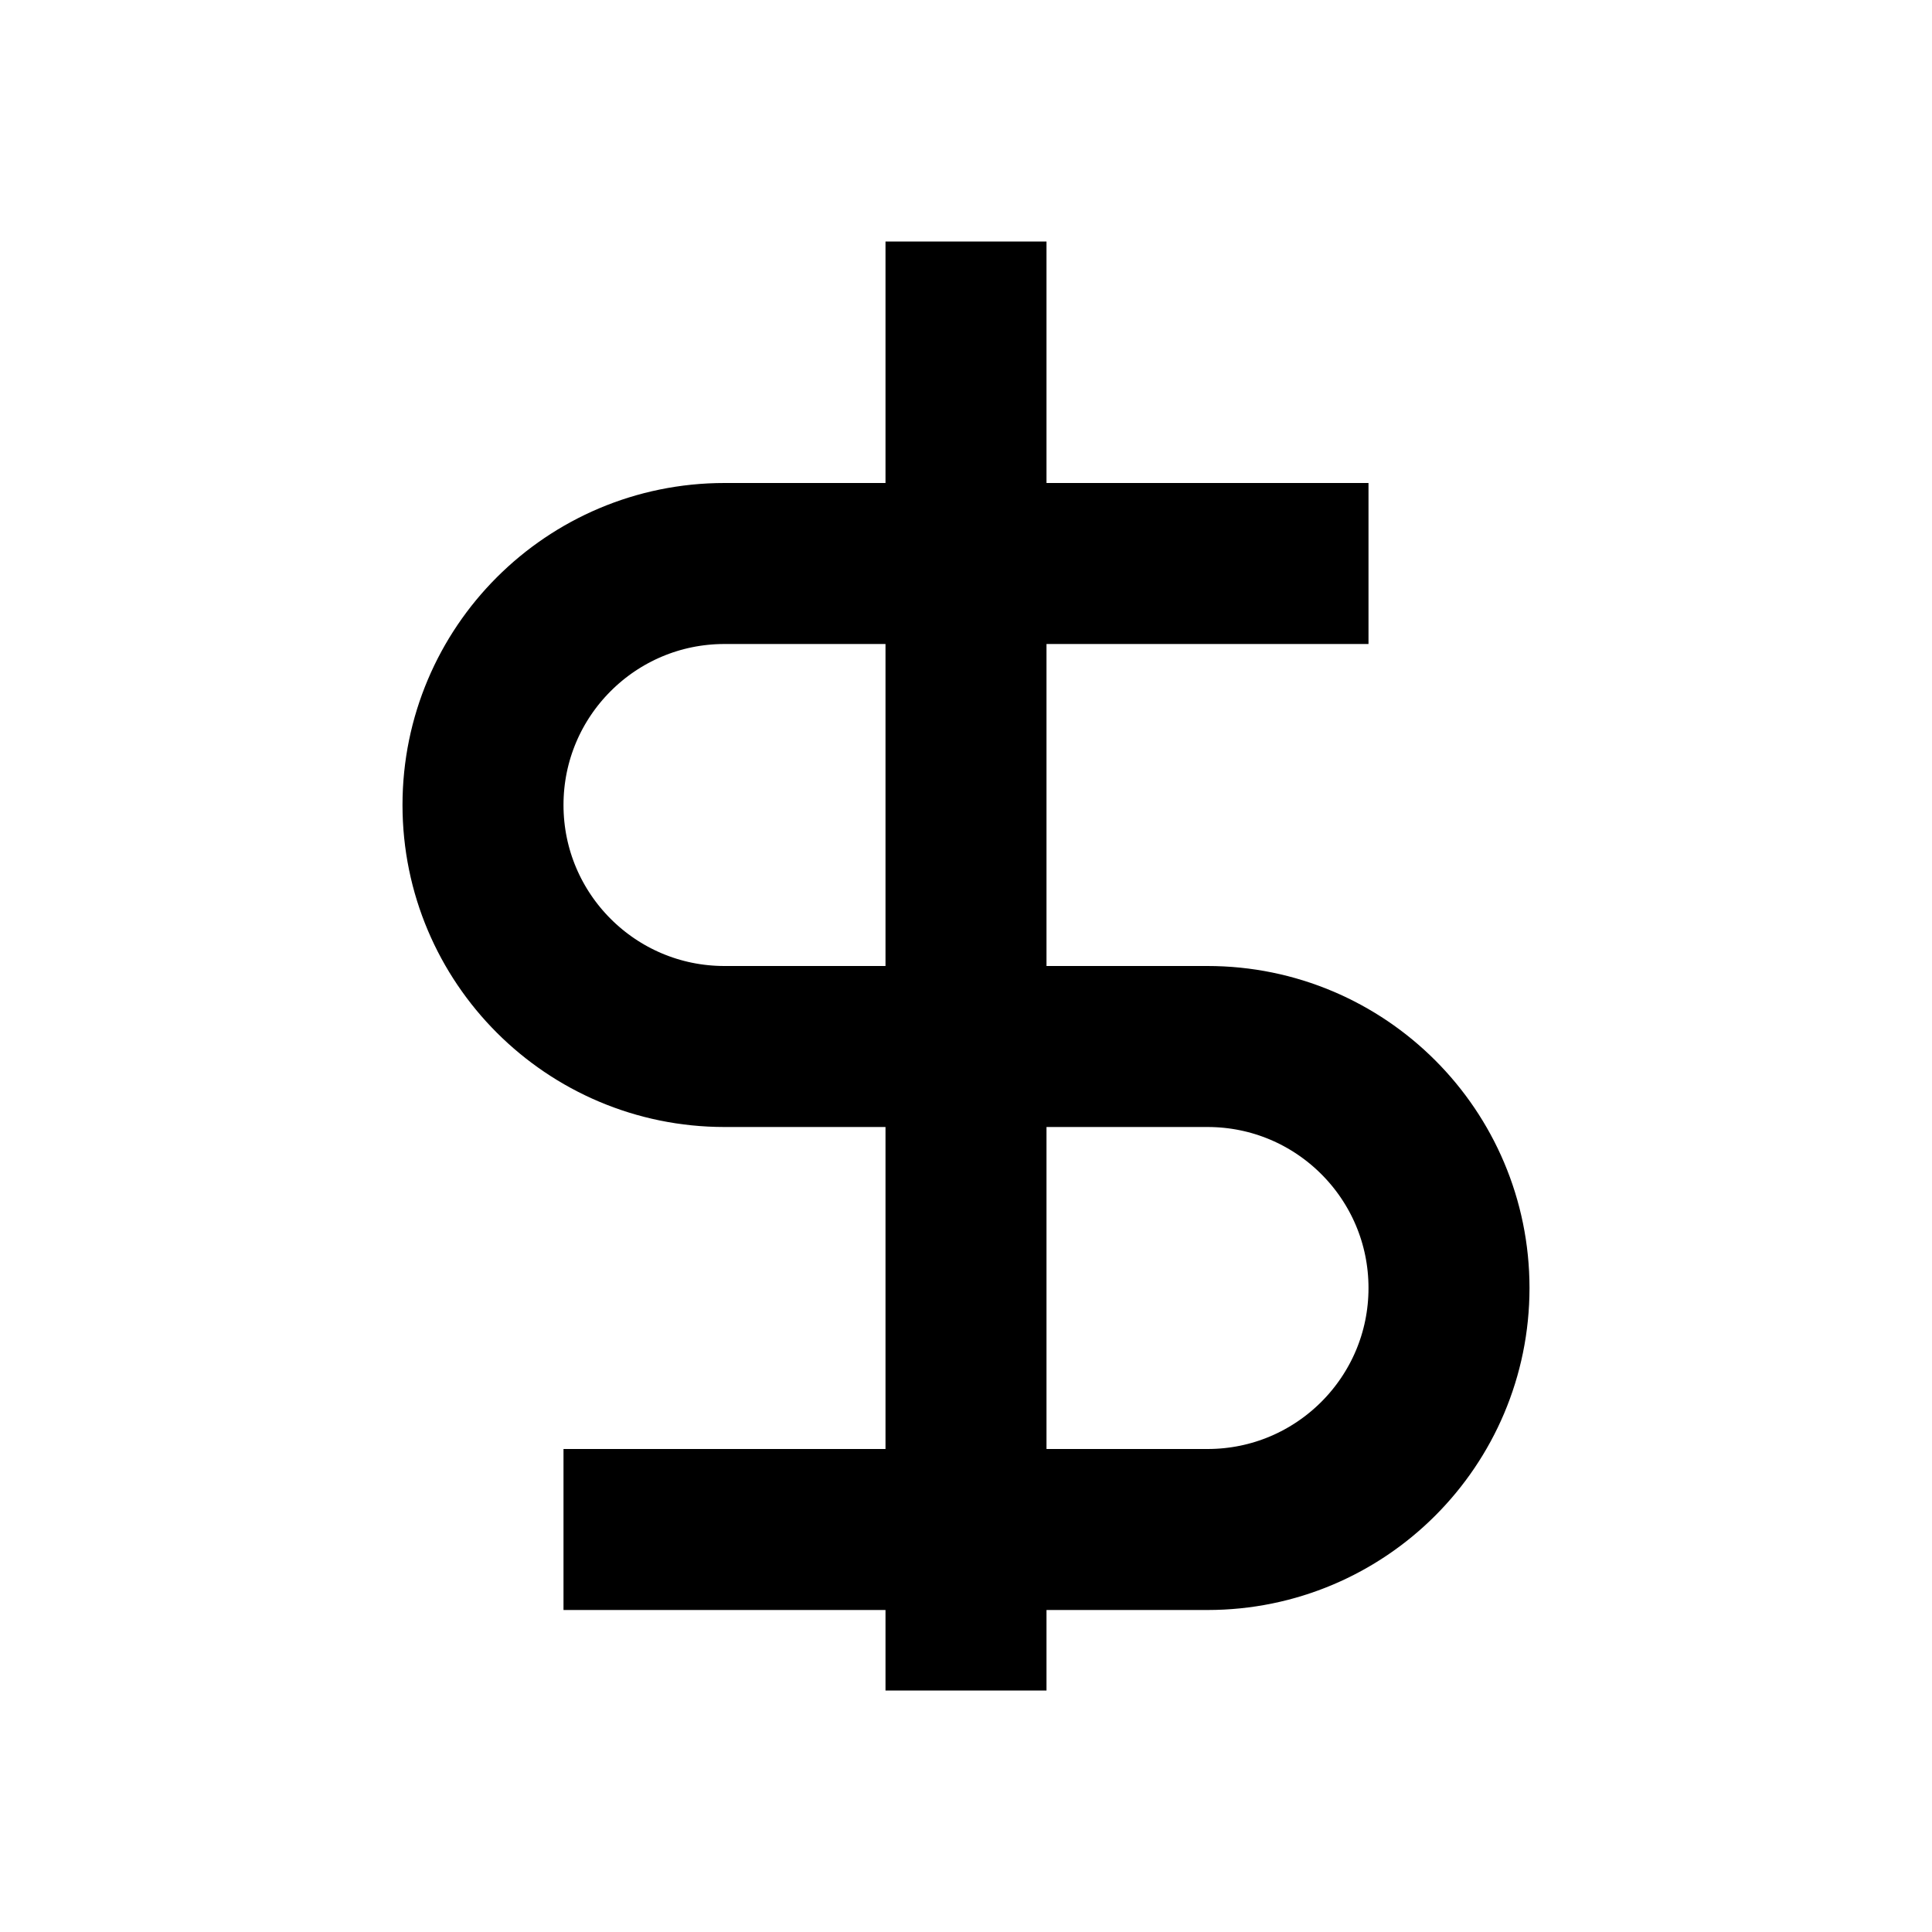
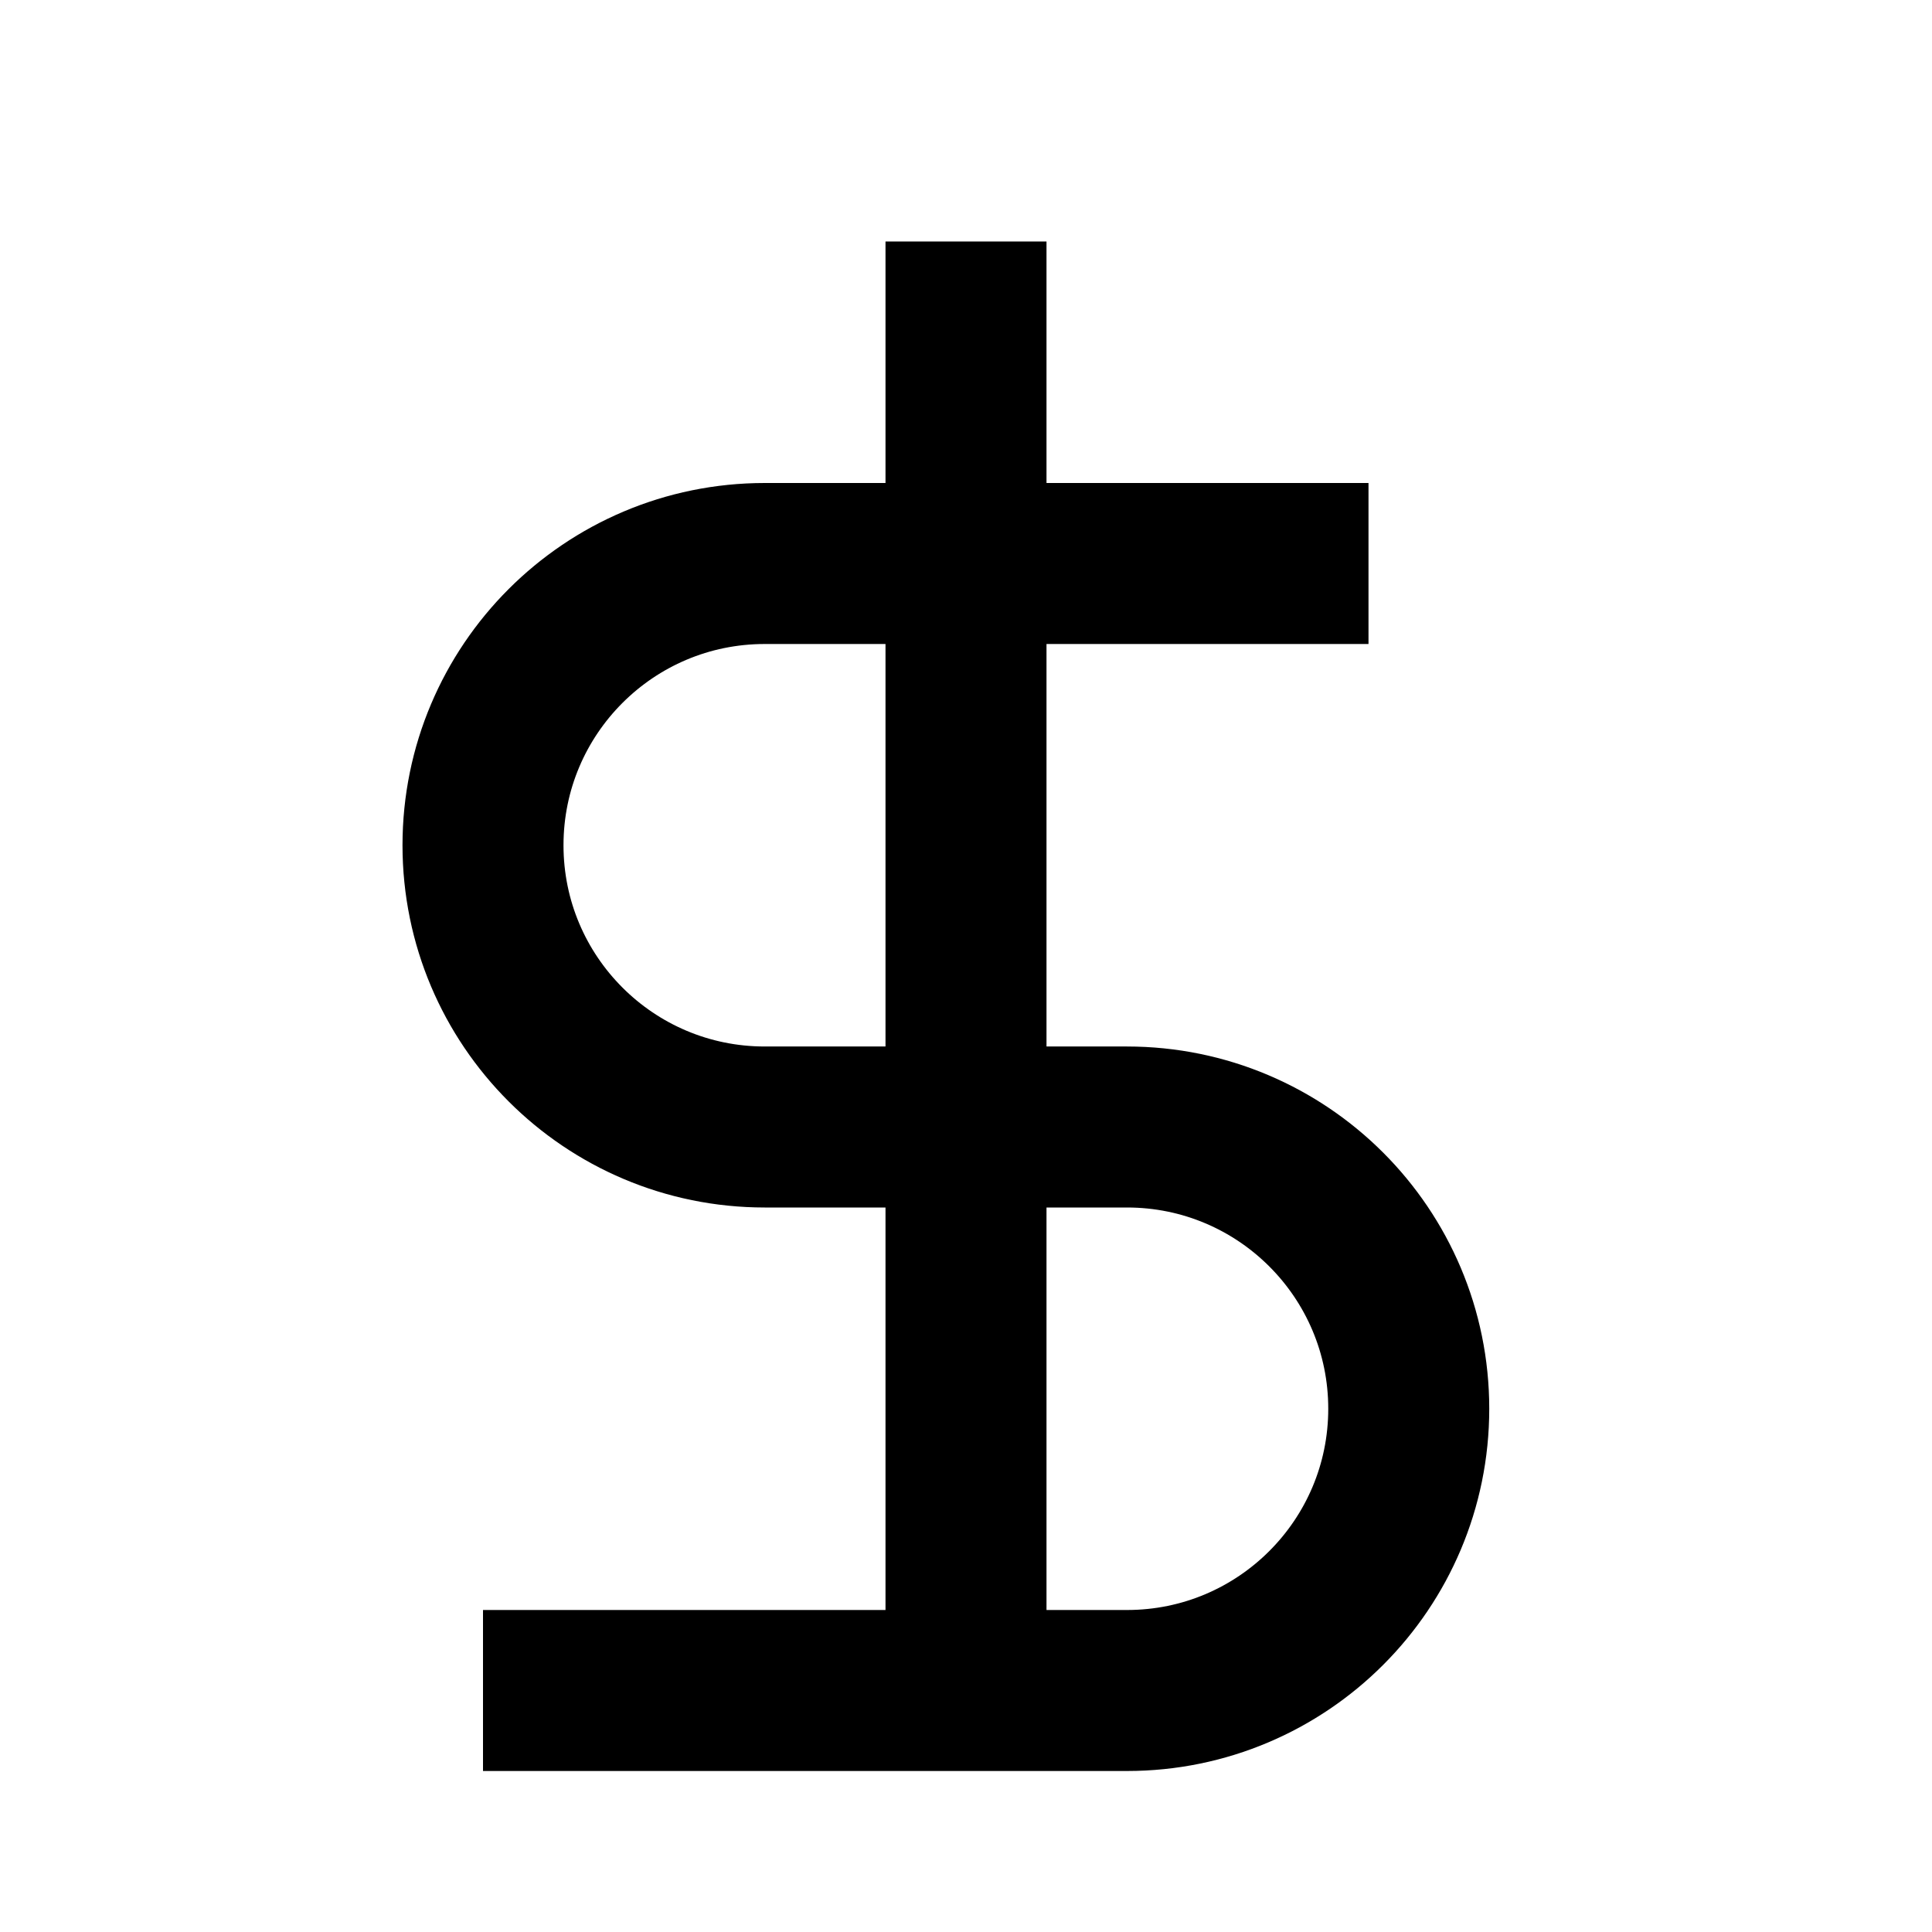
<svg width="48" height="48" viewBox="0 0 24 24" fill="none" stroke="currentColor" stroke-width="2">
-   <path d="M12 3v18M17 7H9a3 3 0 0 0 0 6h6a3 3 0 0 1 0 6H7" />
+   <path d="M12 3v18" />
+   <path d="M17 7H9.5a3.5 3.5 0 0 0 0 7H14a3.5 3.5 0 0 1 0 7H6" />
</svg>
